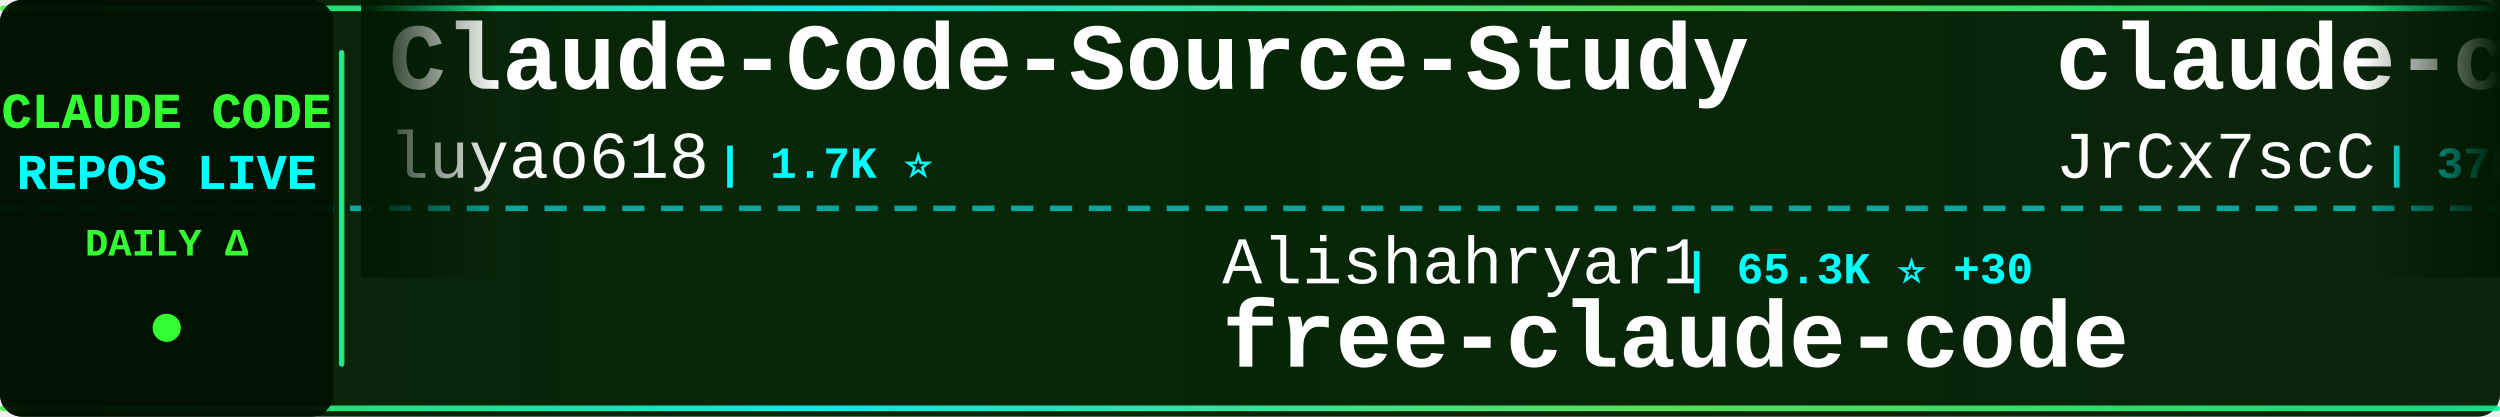
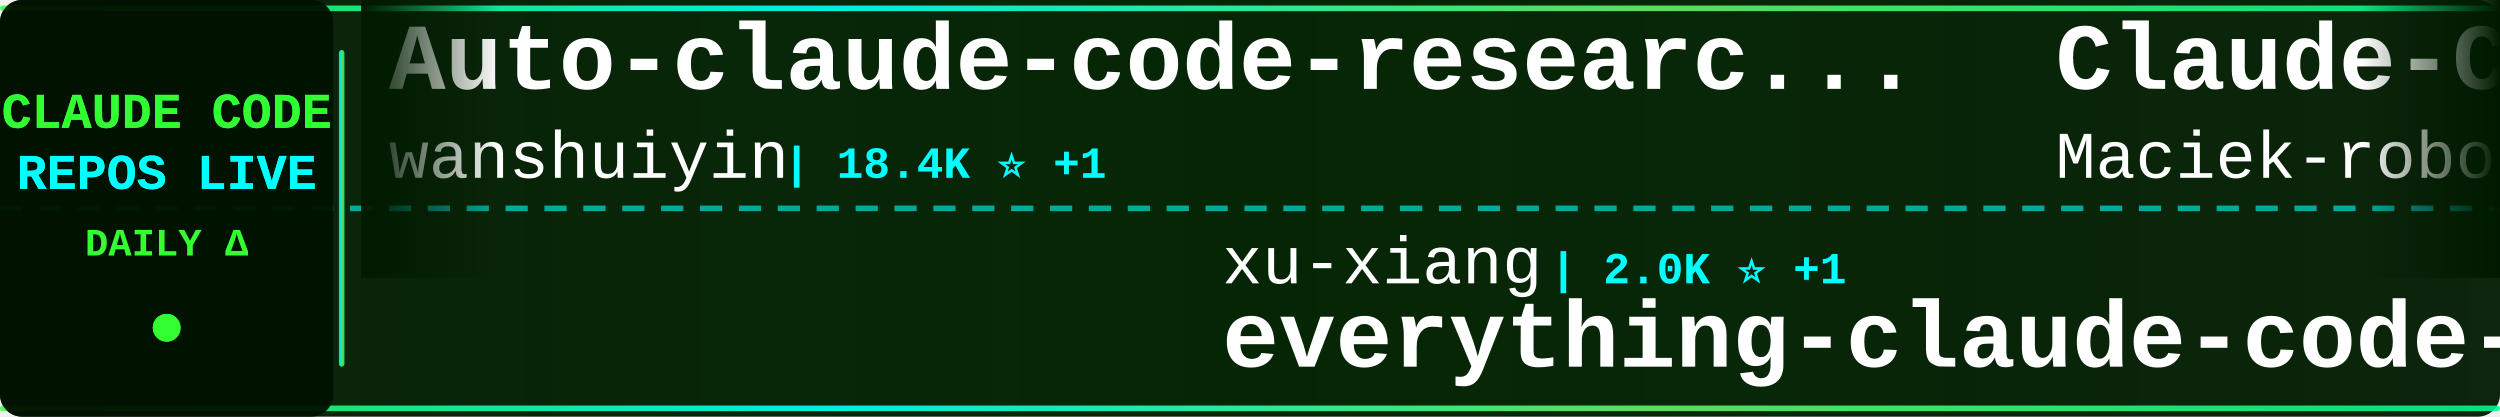
<svg xmlns="http://www.w3.org/2000/svg" width="900" height="150">
  <defs>
    <linearGradient id="tickerBg" x1="0%" y1="0%" x2="100%" y2="0%">
      <stop offset="0%" style="stop-color:#001a00;stop-opacity:0.95" />
      <stop offset="50%" style="stop-color:#002200;stop-opacity:0.98" />
      <stop offset="100%" style="stop-color:#001a00;stop-opacity:0.95" />
    </linearGradient>
    <linearGradient id="borderGrad" x1="0%" y1="0%" x2="100%" y2="0%">
      <stop offset="0%" style="stop-color:#33ff33;stop-opacity:0.85">
        <animate attributeName="stop-opacity" values="0.85;1;0.85" dur="2s" repeatCount="indefinite" />
      </stop>
      <stop offset="33%" style="stop-color:#00ffff;stop-opacity:0.9">
        <animate attributeName="stop-opacity" values="0.9;1;0.9" dur="2.2s" repeatCount="indefinite" />
      </stop>
      <stop offset="66%" style="stop-color:#66ff66;stop-opacity:0.85">
        <animate attributeName="stop-opacity" values="0.85;1;0.85" dur="1.8s" repeatCount="indefinite" />
      </stop>
      <stop offset="100%" style="stop-color:#00ff99;stop-opacity:0.85">
        <animate attributeName="stop-opacity" values="0.85;1;0.85" dur="2s" repeatCount="indefinite" />
      </stop>
    </linearGradient>
    <filter id="textGlow">
      <feGaussianBlur stdDeviation="0.1" result="coloredBlur" />
      <feMerge>
        <feMergeNode in="coloredBlur" />
        <feMergeNode in="SourceGraphic" />
      </feMerge>
    </filter>
    <filter id="metricGlow">
      <feGaussianBlur stdDeviation="0.2" result="coloredBlur" />
      <feMerge>
        <feMergeNode in="coloredBlur" />
        <feMergeNode in="SourceGraphic" />
      </feMerge>
    </filter>
    <linearGradient id="leftFade" x1="0%" y1="0%" x2="100%" y2="0%">
      <stop offset="0%" style="stop-color:#001a00;stop-opacity:1" />
      <stop offset="100%" style="stop-color:#001a00;stop-opacity:0" />
    </linearGradient>
    <linearGradient id="rightFade" x1="0%" y1="0%" x2="100%" y2="0%">
      <stop offset="0%" style="stop-color:#001a00;stop-opacity:0" />
      <stop offset="100%" style="stop-color:#001a00;stop-opacity:1" />
    </linearGradient>
  </defs>
  <rect width="900" height="150" fill="url(#tickerBg)" rx="8" />
  <rect x="0" y="2" width="900" height="2" fill="url(#borderGrad)" rx="1" />
  <rect x="0" y="146" width="900" height="2" fill="url(#borderGrad)" rx="1" />
  <line x1="0" y1="75" x2="900" y2="75" stroke="#00ffff" stroke-width="2" stroke-dasharray="8 6" opacity="0.6" />
  <rect x="0" y="0" width="120" height="150" fill="#001100" opacity="0.95" rx="8" />
  <text x="60" y="46" font-family="'Courier New', monospace" font-size="18" font-weight="bold" fill="#33ff33" text-anchor="middle" filter="url(#textGlow)">
    CLAUDE CODE
  </text>
  <text x="60" y="68" font-family="'Courier New', monospace" font-size="18" font-weight="bold" fill="#00ffff" text-anchor="middle" filter="url(#textGlow)">
    REPOS LIVE
  </text>
  <text x="60" y="92" font-family="'Courier New', monospace" font-size="14" font-weight="bold" fill="#33ff33" text-anchor="middle">
    DAILY Δ
  </text>
  <circle cx="60" cy="118" r="5" fill="#33ff33" filter="url(#metricGlow)">
    <animate attributeName="r" values="4;6;4" dur="1.5s" repeatCount="indefinite" />
    <animate attributeName="opacity" values="0.6;1;0.6" dur="1.5s" repeatCount="indefinite" />
  </circle>
  <rect x="122" y="18" width="2" height="114" fill="url(#borderGrad)" rx="1" />
  <clipPath id="tickerClip">
    <rect x="130" y="0" width="770" height="150" />
  </clipPath>
  <g clip-path="url(#tickerClip)">
    <g id="tickerItems">
      <animateTransform attributeName="transform" attributeType="XML" type="translate" from="0 0" to="-3000 0" dur="54s" repeatCount="indefinite" />
      <g transform="translate(0, 0)">
-         <text x="140" y="32" font-family="'Courier New', monospace" font-size="34" font-weight="bold" fill="#ffffff">Claude-Code-Source-Study</text>
-         <text x="140" y="64" font-family="'Courier New', monospace" font-size="24" font-weight="normal" fill="#ffffff" opacity="1.0">luyao618</text>
-         <text x="258" y="64" font-family="'Courier New', monospace" font-size="16" font-weight="bold" fill="#00ffff"> | 1.7K ⭐</text>
+         <text x="140" y="32" font-family="'Courier New', monospace" font-size="34" font-weight="bold" fill="#ffffff">Auto-claude-code-researc...</text>
+         <text x="140" y="64" font-family="'Courier New', monospace" font-size="24" font-weight="normal" fill="#ffffff" opacity="1.0">wanshuiyin</text>
+         <text x="282" y="64" font-family="'Courier New', monospace" font-size="16" font-weight="bold" fill="#00ffff"> | 18.4K ⭐ +1</text>
      </g>
      <g transform="translate(300, 0)">
-         <text x="140" y="102" font-family="'Courier New', monospace" font-size="24" font-weight="normal" fill="#ffffff" opacity="1.0">Alishahryar1</text>
-         <text x="306" y="102" font-family="'Courier New', monospace" font-size="16" font-weight="bold" fill="#00ffff"> | 65.3K ⭐ +30</text>
-         <text x="140" y="132" font-family="'Courier New', monospace" font-size="34" font-weight="bold" fill="#ffffff">free-claude-code</text>
+         <text x="140" y="102" font-family="'Courier New', monospace" font-size="24" font-weight="normal" fill="#ffffff" opacity="1.0">xu-xiang</text>
+         <text x="258" y="102" font-family="'Courier New', monospace" font-size="16" font-weight="bold" fill="#00ffff"> | 2.0K ⭐ +1</text>
+         <text x="140" y="132" font-family="'Courier New', monospace" font-size="34" font-weight="bold" fill="#ffffff">everything-claude-code-z...</text>
      </g>
      <g transform="translate(600, 0)">
-         <text x="140" y="32" font-family="'Courier New', monospace" font-size="34" font-weight="bold" fill="#ffffff">claude-code-source</text>
-         <text x="140" y="64" font-family="'Courier New', monospace" font-size="24" font-weight="normal" fill="#ffffff" opacity="1.0">JrCx7scC</text>
-         <text x="258" y="64" font-family="'Courier New', monospace" font-size="16" font-weight="bold" fill="#00ffff"> | 375 ⭐</text>
+         <text x="140" y="32" font-family="'Courier New', monospace" font-size="34" font-weight="bold" fill="#ffffff">Claude-Code-Usage-Monito...</text>
+         <text x="140" y="64" font-family="'Courier New', monospace" font-size="24" font-weight="normal" fill="#ffffff" opacity="1.0">Maciek-roboblog</text>
+         <text x="342" y="64" font-family="'Courier New', monospace" font-size="16" font-weight="bold" fill="#00ffff"> | 8.8K ⭐ +1</text>
      </g>
      <g transform="translate(900, 0)">
-         <text x="140" y="102" font-family="'Courier New', monospace" font-size="24" font-weight="normal" fill="#ffffff" opacity="1.0">asgeirtj</text>
-         <text x="258" y="102" font-family="'Courier New', monospace" font-size="16" font-weight="bold" fill="#00ffff"> | 70.5K ⭐ +1</text>
-         <text x="140" y="132" font-family="'Courier New', monospace" font-size="34" font-weight="bold" fill="#ffffff">system_prompts_leaks</text>
+         <text x="140" y="102" font-family="'Courier New', monospace" font-size="24" font-weight="normal" fill="#ffffff" opacity="1.0">pengchengneo</text>
+         <text x="306" y="102" font-family="'Courier New', monospace" font-size="16" font-weight="bold" fill="#00ffff"> | 1.8K ⭐</text>
+         <text x="140" y="132" font-family="'Courier New', monospace" font-size="34" font-weight="bold" fill="#ffffff">Claude-Code</text>
      </g>
      <g transform="translate(1200, 0)">
-         <text x="140" y="32" font-family="'Courier New', monospace" font-size="34" font-weight="bold" fill="#ffffff">claude-code-router</text>
-         <text x="140" y="64" font-family="'Courier New', monospace" font-size="24" font-weight="normal" fill="#ffffff" opacity="1.0">musistudio</text>
-         <text x="282" y="64" font-family="'Courier New', monospace" font-size="16" font-weight="bold" fill="#00ffff"> | 37.9K ⭐ +3</text>
+         <text x="140" y="32" font-family="'Courier New', monospace" font-size="34" font-weight="bold" fill="#ffffff">Claude-Code</text>
+         <text x="140" y="64" font-family="'Courier New', monospace" font-size="24" font-weight="normal" fill="#ffffff" opacity="1.0">KPR111</text>
+         <text x="234" y="64" font-family="'Courier New', monospace" font-size="16" font-weight="bold" fill="#00ffff"> | 18 ⭐</text>
      </g>
      <g transform="translate(1500, 0)">
-         <text x="140" y="102" font-family="'Courier New', monospace" font-size="24" font-weight="normal" fill="#ffffff" opacity="1.0">mrpaidsocial</text>
-         <text x="306" y="102" font-family="'Courier New', monospace" font-size="16" font-weight="bold" fill="#00ffff"> | 1.6K ⭐ +1</text>
-         <text x="140" y="132" font-family="'Courier New', monospace" font-size="34" font-weight="bold" fill="#ffffff">arcads-claude-code-mrpai...</text>
+         <text x="140" y="102" font-family="'Courier New', monospace" font-size="24" font-weight="normal" fill="#ffffff" opacity="1.0">jqueryscript</text>
+         <text x="306" y="102" font-family="'Courier New', monospace" font-size="16" font-weight="bold" fill="#00ffff"> | 541 ⭐</text>
+         <text x="140" y="132" font-family="'Courier New', monospace" font-size="34" font-weight="bold" fill="#ffffff">awesome-claude-code</text>
      </g>
      <g transform="translate(1800, 0)">
-         <text x="140" y="32" font-family="'Courier New', monospace" font-size="34" font-weight="bold" fill="#ffffff">ClaudeCode</text>
-         <text x="140" y="64" font-family="'Courier New', monospace" font-size="24" font-weight="normal" fill="#ffffff" opacity="1.0">guanshan</text>
-         <text x="258" y="64" font-family="'Courier New', monospace" font-size="16" font-weight="bold" fill="#00ffff"> | 61 ⭐</text>
+         <text x="140" y="32" font-family="'Courier New', monospace" font-size="34" font-weight="bold" fill="#ffffff">pi-vs-claude-code</text>
+         <text x="140" y="64" font-family="'Courier New', monospace" font-size="24" font-weight="normal" fill="#ffffff" opacity="1.0">disler</text>
+         <text x="234" y="64" font-family="'Courier New', monospace" font-size="16" font-weight="bold" fill="#00ffff"> | 1.7K ⭐</text>
      </g>
      <g transform="translate(2100, 0)">
-         <text x="140" y="102" font-family="'Courier New', monospace" font-size="24" font-weight="normal" fill="#ffffff" opacity="1.0">nicedreamzapp</text>
-         <text x="318" y="102" font-family="'Courier New', monospace" font-size="16" font-weight="bold" fill="#00ffff"> | 3.4K ⭐</text>
-         <text x="140" y="132" font-family="'Courier New', monospace" font-size="34" font-weight="bold" fill="#ffffff">claude-code-local</text>
+         <text x="140" y="102" font-family="'Courier New', monospace" font-size="24" font-weight="normal" fill="#ffffff" opacity="1.0">luyao618</text>
+         <text x="258" y="102" font-family="'Courier New', monospace" font-size="16" font-weight="bold" fill="#00ffff"> | 1.7K ⭐</text>
+         <text x="140" y="132" font-family="'Courier New', monospace" font-size="34" font-weight="bold" fill="#ffffff">Claude-Code-Source-Study</text>
      </g>
      <g transform="translate(2400, 0)">
-         <text x="140" y="32" font-family="'Courier New', monospace" font-size="34" font-weight="bold" fill="#ffffff">claude-code-hooks-master...</text>
-         <text x="140" y="64" font-family="'Courier New', monospace" font-size="24" font-weight="normal" fill="#ffffff" opacity="1.0">disler</text>
-         <text x="234" y="64" font-family="'Courier New', monospace" font-size="16" font-weight="bold" fill="#00ffff"> | 4.0K ⭐</text>
+         <text x="140" y="32" font-family="'Courier New', monospace" font-size="34" font-weight="bold" fill="#ffffff">claude-code-base-action</text>
+         <text x="140" y="64" font-family="'Courier New', monospace" font-size="24" font-weight="normal" fill="#ffffff" opacity="1.0">anthropics</text>
+         <text x="282" y="64" font-family="'Courier New', monospace" font-size="16" font-weight="bold" fill="#00ffff"> | 1.0K ⭐</text>
      </g>
      <g transform="translate(2700, 0)">
-         <text x="140" y="102" font-family="'Courier New', monospace" font-size="24" font-weight="normal" fill="#ffffff" opacity="1.0">fuergaosi233</text>
-         <text x="306" y="102" font-family="'Courier New', monospace" font-size="16" font-weight="bold" fill="#00ffff"> | 2.8K ⭐</text>
-         <text x="140" y="132" font-family="'Courier New', monospace" font-size="34" font-weight="bold" fill="#ffffff">claude-code-proxy</text>
+         <text x="140" y="102" font-family="'Courier New', monospace" font-size="24" font-weight="normal" fill="#ffffff" opacity="1.0">AprilNEA</text>
+         <text x="258" y="102" font-family="'Courier New', monospace" font-size="16" font-weight="bold" fill="#00ffff"> | 392 ⭐</text>
+         <text x="140" y="132" font-family="'Courier New', monospace" font-size="34" font-weight="bold" fill="#ffffff">claude-code-source</text>
      </g>
      <g transform="translate(3000, 0)">
-         <text x="140" y="32" font-family="'Courier New', monospace" font-size="34" font-weight="bold" fill="#ffffff">Claude-Code-Source-Study</text>
-         <text x="140" y="64" font-family="'Courier New', monospace" font-size="24" font-weight="normal" fill="#ffffff" opacity="1.0">luyao618</text>
-         <text x="258" y="64" font-family="'Courier New', monospace" font-size="16" font-weight="bold" fill="#00ffff"> | 1.7K ⭐</text>
+         <text x="140" y="32" font-family="'Courier New', monospace" font-size="34" font-weight="bold" fill="#ffffff">Auto-claude-code-researc...</text>
+         <text x="140" y="64" font-family="'Courier New', monospace" font-size="24" font-weight="normal" fill="#ffffff" opacity="1.0">wanshuiyin</text>
+         <text x="282" y="64" font-family="'Courier New', monospace" font-size="16" font-weight="bold" fill="#00ffff"> | 18.4K ⭐ +1</text>
      </g>
      <g transform="translate(3300, 0)">
-         <text x="140" y="102" font-family="'Courier New', monospace" font-size="24" font-weight="normal" fill="#ffffff" opacity="1.0">Alishahryar1</text>
-         <text x="306" y="102" font-family="'Courier New', monospace" font-size="16" font-weight="bold" fill="#00ffff"> | 65.3K ⭐ +30</text>
-         <text x="140" y="132" font-family="'Courier New', monospace" font-size="34" font-weight="bold" fill="#ffffff">free-claude-code</text>
+         <text x="140" y="102" font-family="'Courier New', monospace" font-size="24" font-weight="normal" fill="#ffffff" opacity="1.0">xu-xiang</text>
+         <text x="258" y="102" font-family="'Courier New', monospace" font-size="16" font-weight="bold" fill="#00ffff"> | 2.0K ⭐ +1</text>
+         <text x="140" y="132" font-family="'Courier New', monospace" font-size="34" font-weight="bold" fill="#ffffff">everything-claude-code-z...</text>
      </g>
      <g transform="translate(3600, 0)">
-         <text x="140" y="32" font-family="'Courier New', monospace" font-size="34" font-weight="bold" fill="#ffffff">claude-code-source</text>
-         <text x="140" y="64" font-family="'Courier New', monospace" font-size="24" font-weight="normal" fill="#ffffff" opacity="1.0">JrCx7scC</text>
-         <text x="258" y="64" font-family="'Courier New', monospace" font-size="16" font-weight="bold" fill="#00ffff"> | 375 ⭐</text>
+         <text x="140" y="32" font-family="'Courier New', monospace" font-size="34" font-weight="bold" fill="#ffffff">Claude-Code-Usage-Monito...</text>
+         <text x="140" y="64" font-family="'Courier New', monospace" font-size="24" font-weight="normal" fill="#ffffff" opacity="1.0">Maciek-roboblog</text>
+         <text x="342" y="64" font-family="'Courier New', monospace" font-size="16" font-weight="bold" fill="#00ffff"> | 8.8K ⭐ +1</text>
      </g>
      <g transform="translate(3900, 0)">
-         <text x="140" y="102" font-family="'Courier New', monospace" font-size="24" font-weight="normal" fill="#ffffff" opacity="1.0">asgeirtj</text>
-         <text x="258" y="102" font-family="'Courier New', monospace" font-size="16" font-weight="bold" fill="#00ffff"> | 70.5K ⭐ +1</text>
-         <text x="140" y="132" font-family="'Courier New', monospace" font-size="34" font-weight="bold" fill="#ffffff">system_prompts_leaks</text>
+         <text x="140" y="102" font-family="'Courier New', monospace" font-size="24" font-weight="normal" fill="#ffffff" opacity="1.0">pengchengneo</text>
+         <text x="306" y="102" font-family="'Courier New', monospace" font-size="16" font-weight="bold" fill="#00ffff"> | 1.8K ⭐</text>
+         <text x="140" y="132" font-family="'Courier New', monospace" font-size="34" font-weight="bold" fill="#ffffff">Claude-Code</text>
      </g>
    </g>
  </g>
  <rect x="130" y="0" width="50" height="100" fill="url(#leftFade)" />
  <rect x="850" y="0" width="50" height="100" fill="url(#rightFade)" />
</svg>
